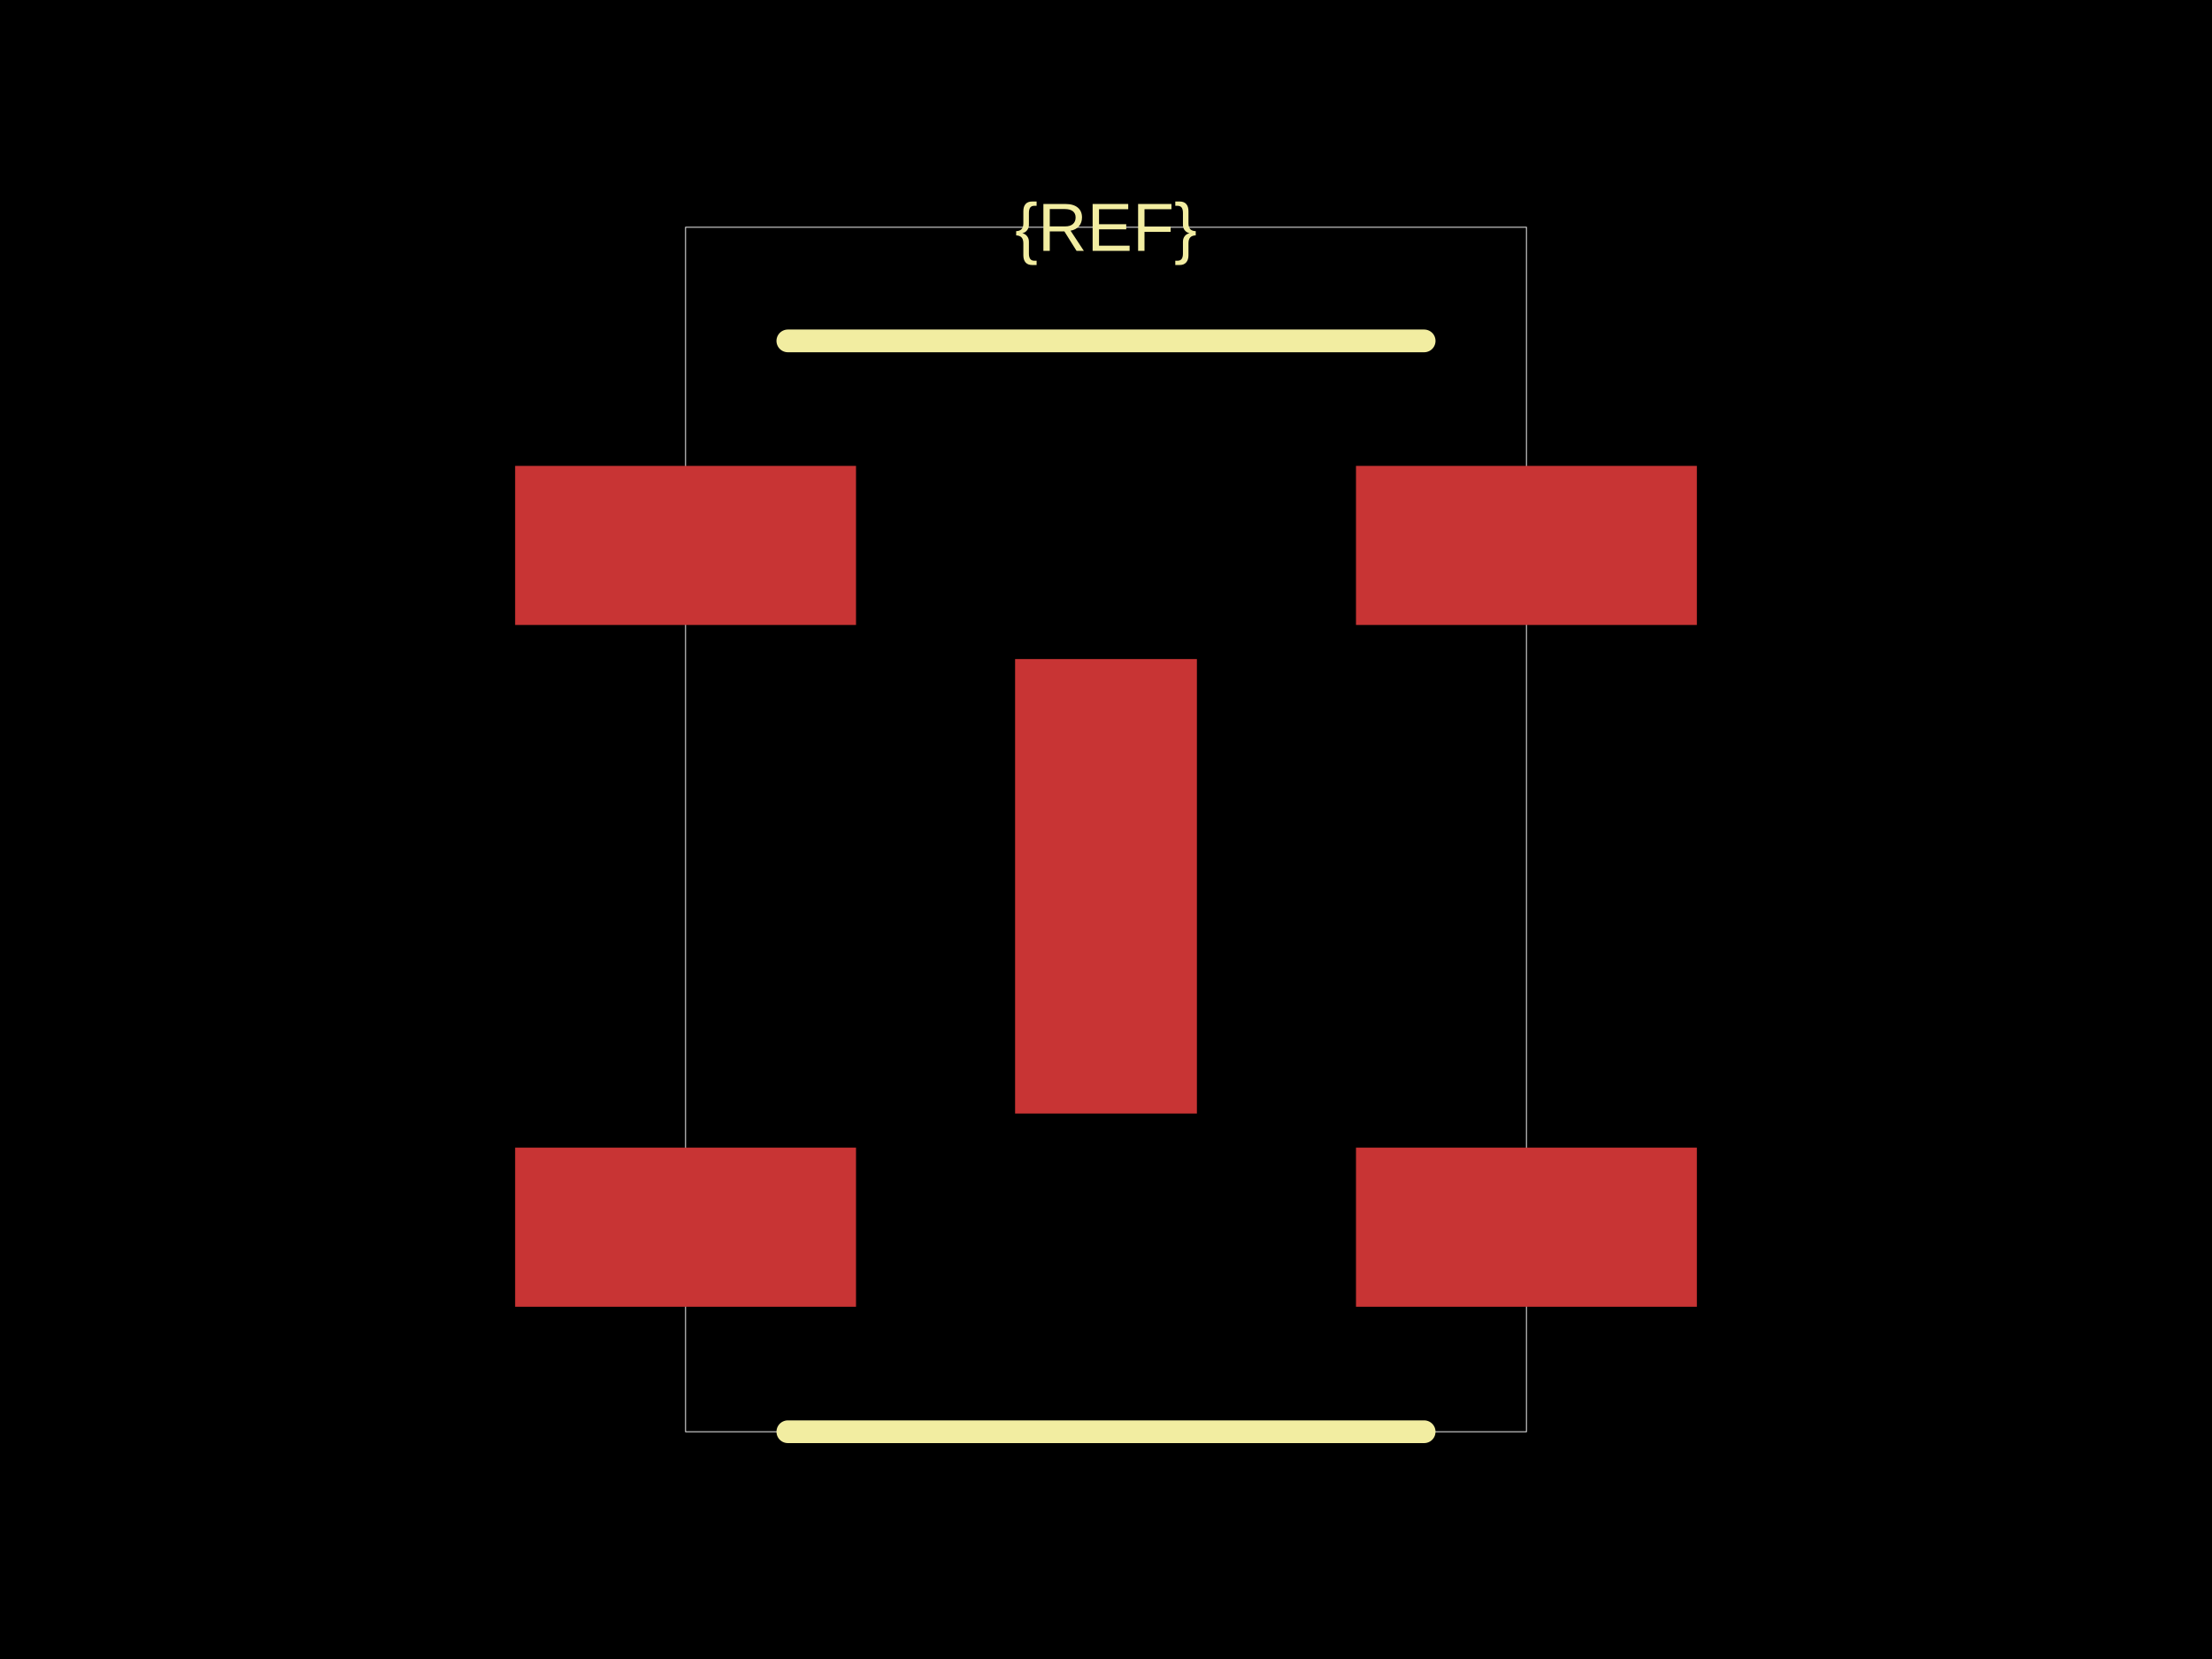
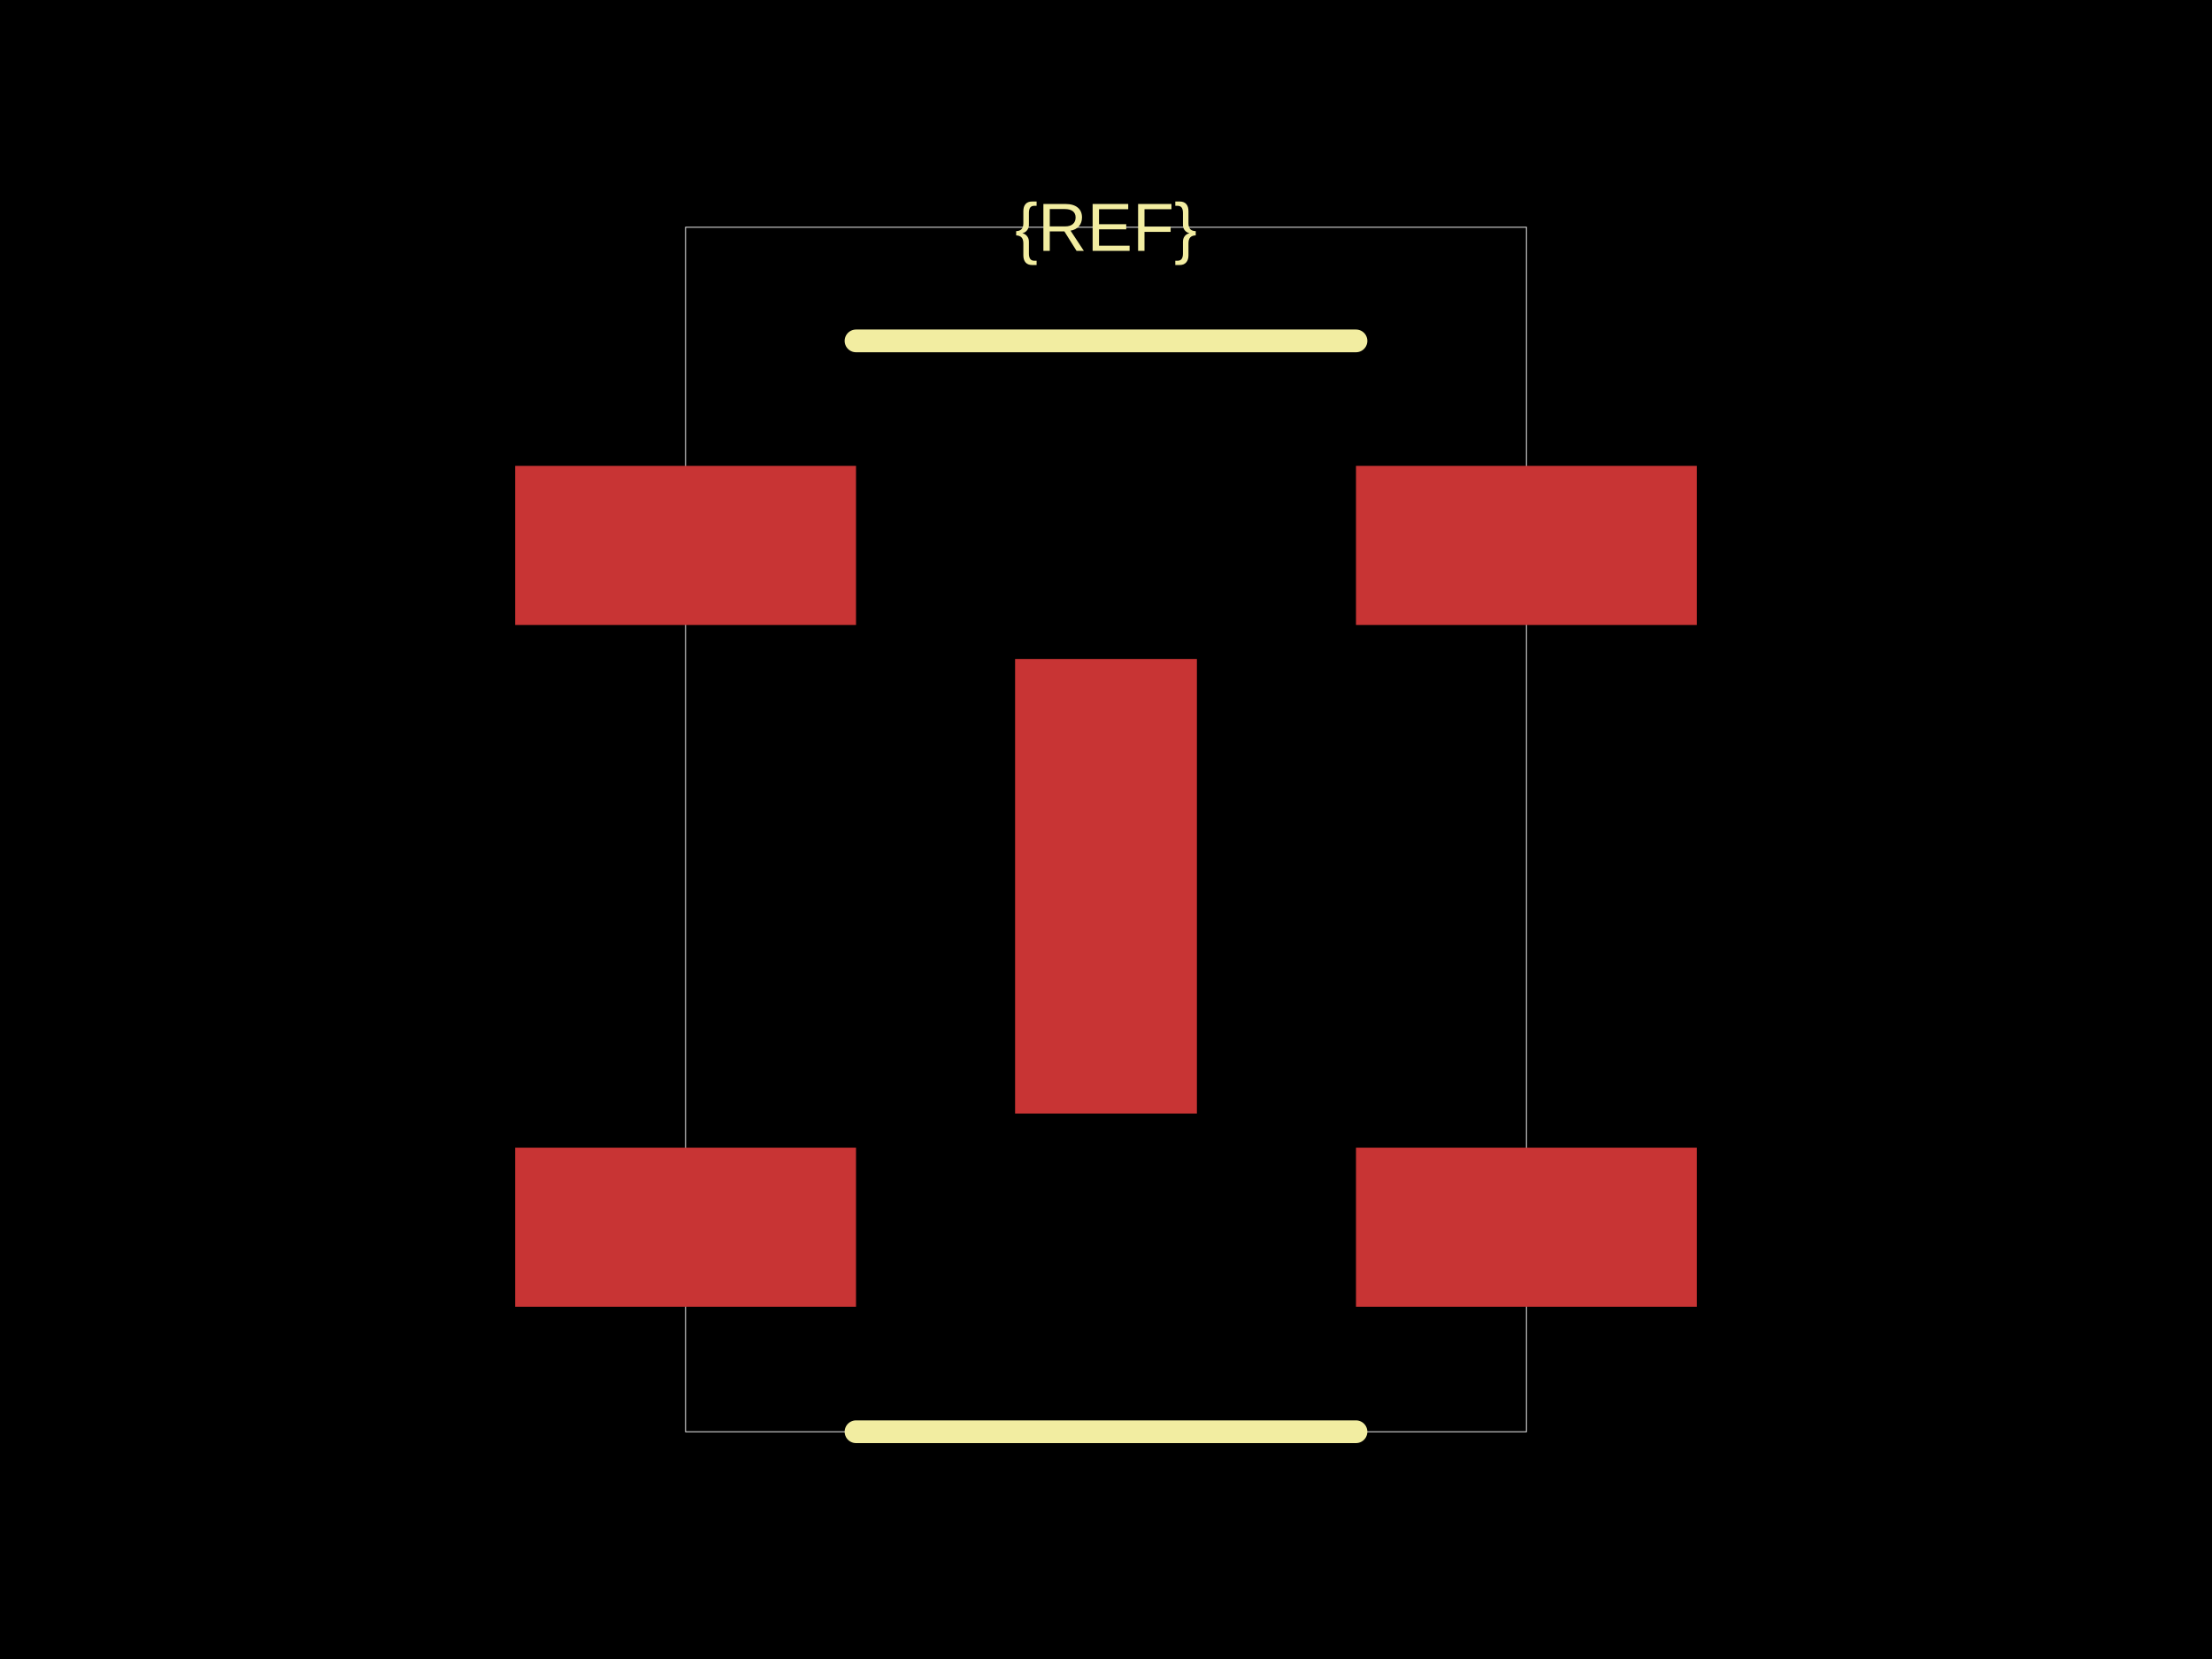
<svg xmlns="http://www.w3.org/2000/svg" width="800" height="600">
  <style />
  <rect class="boundary" x="0" y="0" fill="#000" width="800" height="600" />
  <rect class="pcb-boundary" fill="none" stroke="#fff" stroke-width="0.3" x="247.945" y="82.192" width="304.11" height="435.616" />
  <rect class="pcb-pad" fill="rgb(200, 52, 52)" x="186.301" y="415.068" width="123.288" height="57.534" data-layer="top" />
  <rect class="pcb-pad" fill="rgb(200, 52, 52)" x="186.301" y="168.493" width="123.288" height="57.534" data-layer="top" />
  <rect class="pcb-pad" fill="rgb(200, 52, 52)" x="367.123" y="238.356" width="65.753" height="164.384" data-layer="top" />
  <rect class="pcb-pad" fill="rgb(200, 52, 52)" x="490.411" y="415.068" width="123.288" height="57.534" data-layer="top" />
  <rect class="pcb-pad" fill="rgb(200, 52, 52)" x="490.411" y="168.493" width="123.288" height="57.534" data-layer="top" />
-   <path class="pcb-silkscreen pcb-silkscreen-top" d="M 284.932 123.288 L 515.068 123.288" fill="none" stroke="#f2eda1" stroke-width="8.219" stroke-linecap="round" stroke-linejoin="round" data-pcb-component-id="" data-pcb-silkscreen-path-id="silkscreen_path_1" />
-   <path class="pcb-silkscreen pcb-silkscreen-top" d="M 284.932 517.808 L 515.068 517.808" fill="none" stroke="#f2eda1" stroke-width="8.219" stroke-linecap="round" stroke-linejoin="round" data-pcb-component-id="" data-pcb-silkscreen-path-id="silkscreen_path_2" />
+   <path class="pcb-silkscreen pcb-silkscreen-top" d="M 309.589 123.288 L 490.411 123.288" fill="none" stroke="#f2eda1" stroke-width="8.219" stroke-linecap="round" stroke-linejoin="round" data-pcb-component-id="" data-pcb-silkscreen-path-id="silkscreen_path_1" />
+   <path class="pcb-silkscreen pcb-silkscreen-top" d="M 309.589 517.808 L 490.411 517.808" fill="none" stroke="#f2eda1" stroke-width="8.219" stroke-linecap="round" stroke-linejoin="round" data-pcb-component-id="" data-pcb-silkscreen-path-id="silkscreen_path_2" />
  <text x="0" y="0" dx="0" dy="0" fill="#f2eda1" font-family="Arial, sans-serif" font-size="24.658" text-anchor="middle" dominant-baseline="central" transform="matrix(1,0,0,1,400,82.19178)" class="pcb-silkscreen-text pcb-silkscreen-top" data-pcb-silkscreen-text-id="pcb_component_1" stroke="none">{REF}</text>
</svg>
